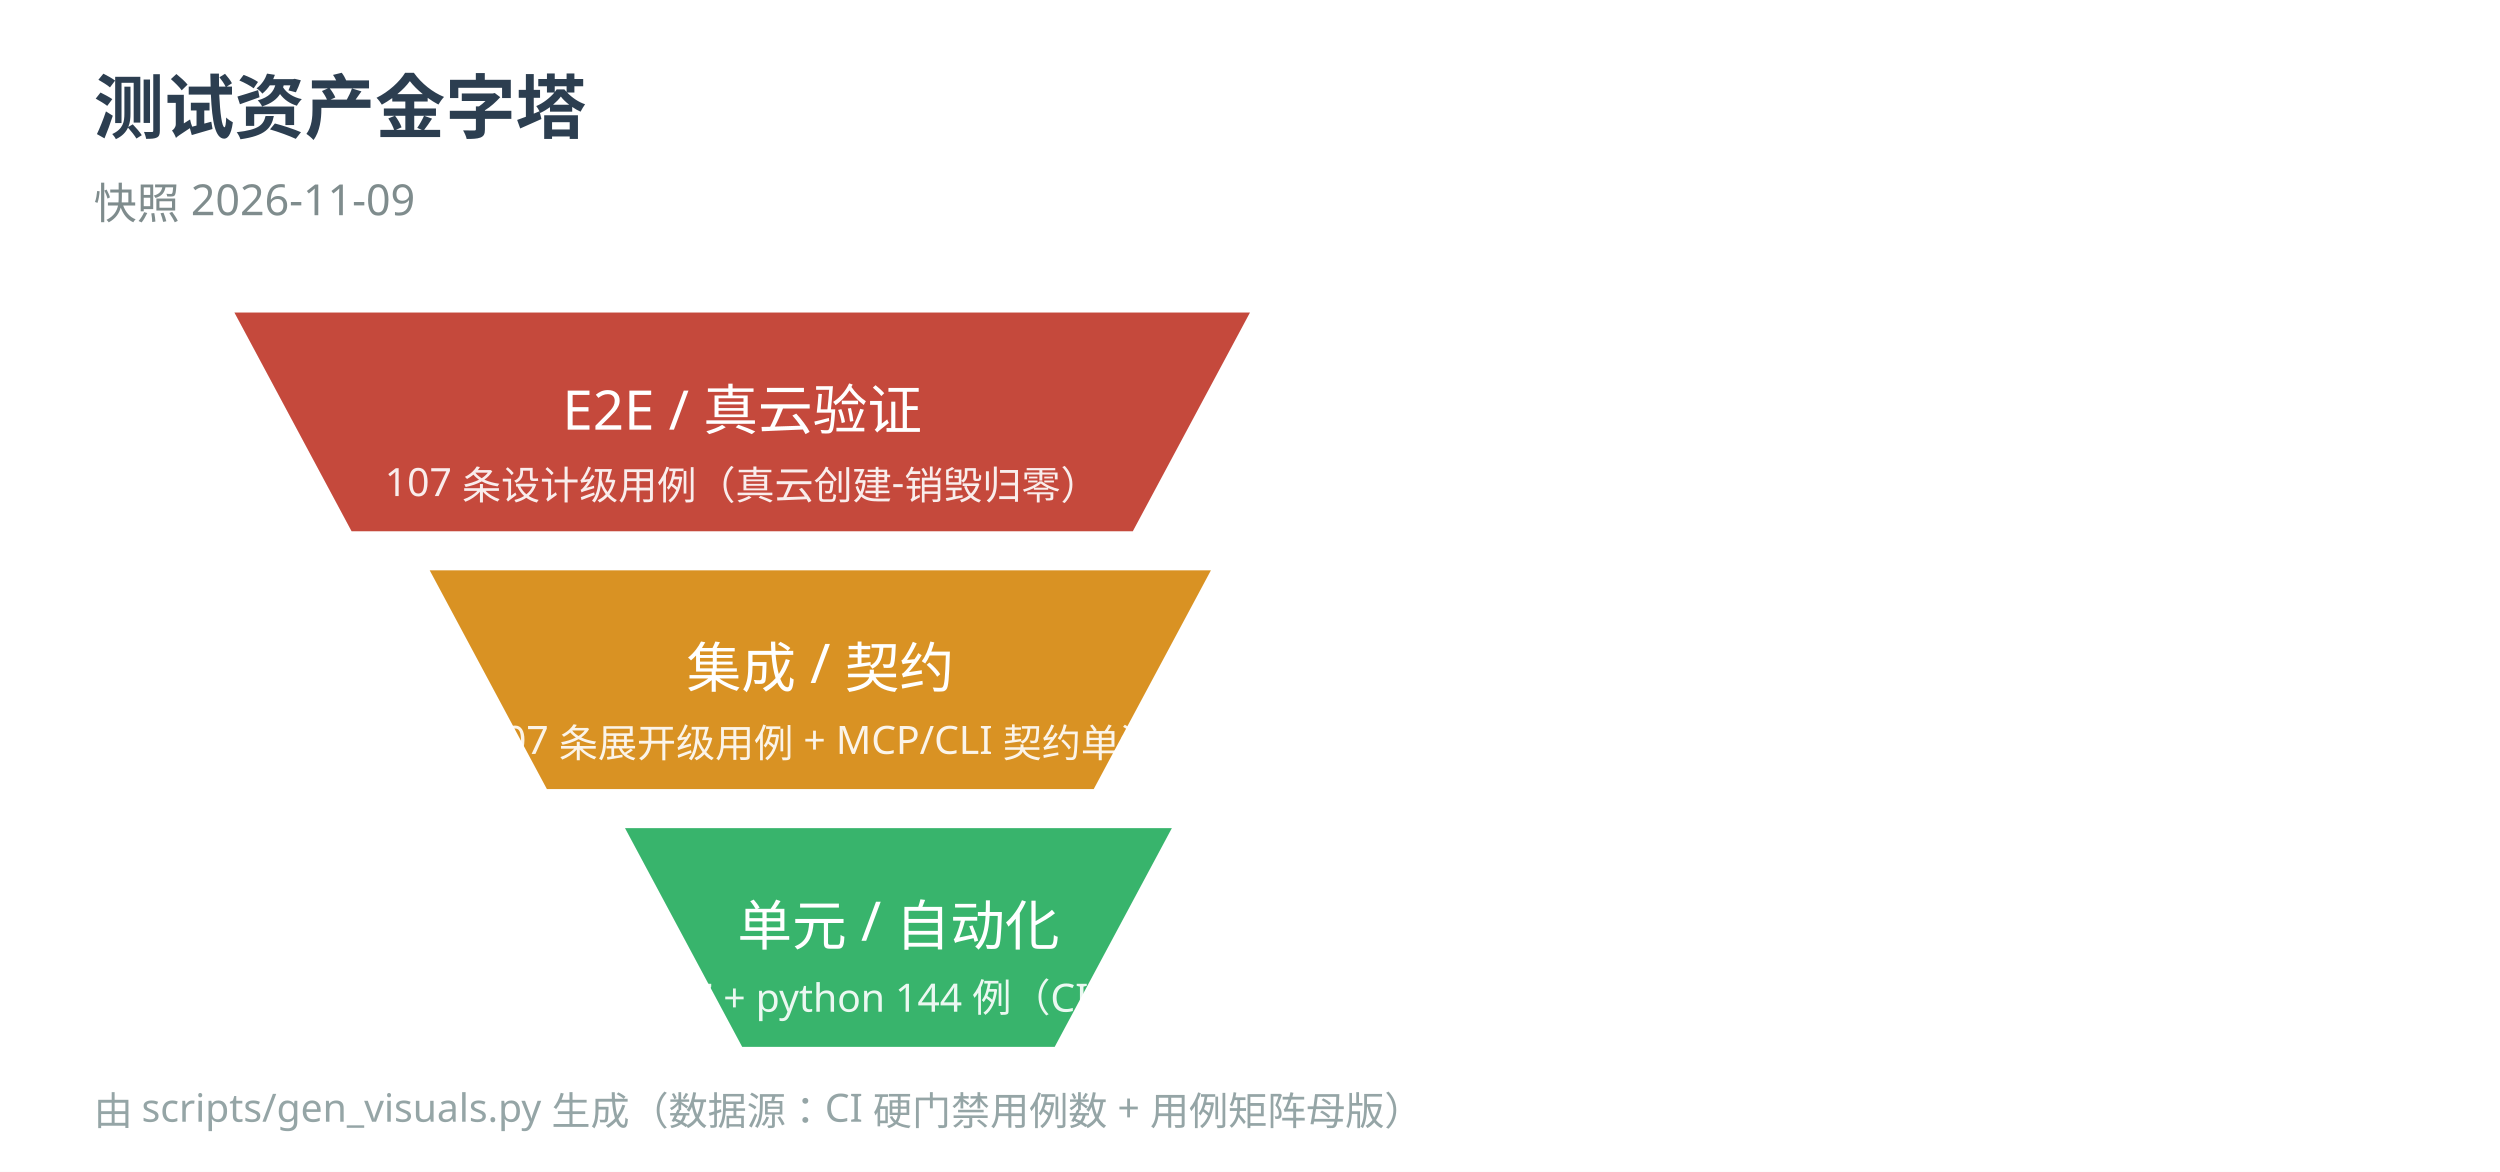
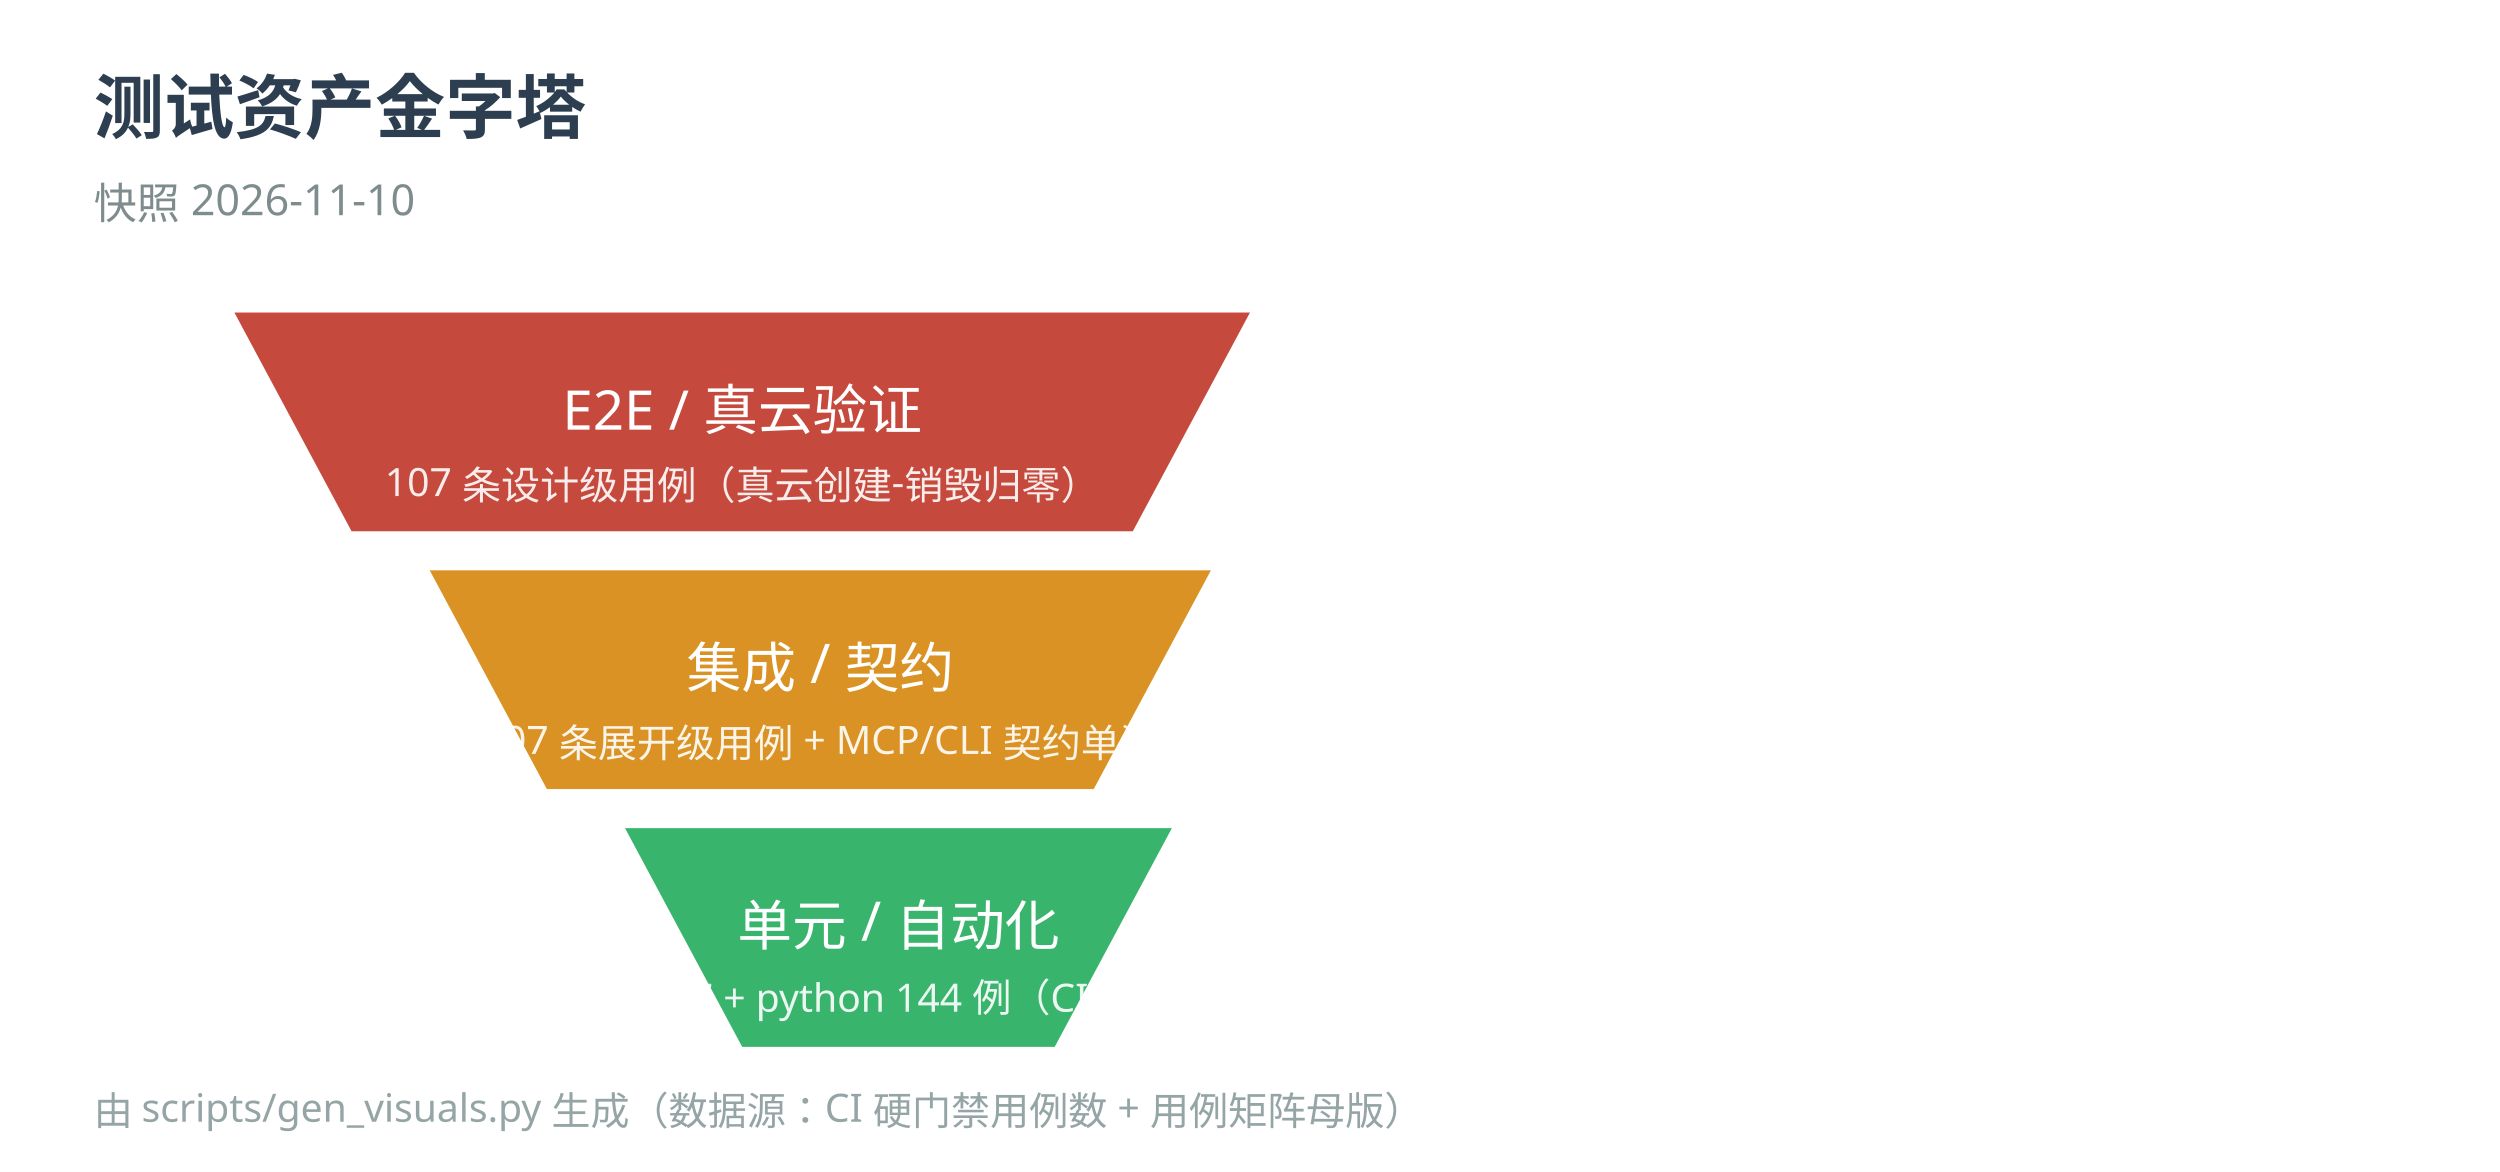
<svg xmlns="http://www.w3.org/2000/svg" width="640" height="300" viewBox="0 0 640 300">
  <rect width="640" height="300" fill="#ffffff" />
  <text x="24" y="34" font-family="Microsoft YaHei,sans-serif" font-size="18" font-weight="bold" fill="#2c3e50">测试资产金字塔</text>
-   <text x="24" y="56" font-family="Microsoft YaHei,sans-serif" font-size="11" fill="#7f8c8d">快照 2026-11-09</text>
+   <text x="24" y="56" font-family="Microsoft YaHei,sans-serif" font-size="11" fill="#7f8c8d">快照 2026-11-10</text>
  <polygon points="60,80 320,80 290,136 90,136" fill="#c0392b" opacity="0.92" />
  <text x="190" y="110" font-family="Microsoft YaHei,sans-serif" font-size="14" fill="#ffffff" text-anchor="middle">E2E / 真云验证</text>
  <text x="190" y="127" font-family="Microsoft YaHei,sans-serif" font-size="10" fill="#ffffff" opacity="0.9" text-anchor="middle">107 条设计级用例（真云创建-销毁归零）</text>
  <polygon points="110,146 310,146 280,202 140,202" fill="#d68910" opacity="0.92" />
  <text x="210" y="176" font-family="Microsoft YaHei,sans-serif" font-size="14" fill="#ffffff" text-anchor="middle">集成 / 契约</text>
  <text x="210" y="193" font-family="Microsoft YaHei,sans-serif" font-size="10" fill="#ffffff" opacity="0.9" text-anchor="middle">107 条展开级用例 + MCP/CLI 契约单测</text>
  <polygon points="160,212 300,212 270,268 190,268" fill="#27ae60" opacity="0.92" />
  <text x="230" y="242" font-family="Microsoft YaHei,sans-serif" font-size="14" fill="#ffffff" text-anchor="middle">单元 / 自动化</text>
  <text x="230" y="259" font-family="Microsoft YaHei,sans-serif" font-size="10" fill="#ffffff" opacity="0.9" text-anchor="middle">node 147 + python 144 例（CI 硬门禁）</text>
  <text x="24" y="288" font-family="Microsoft YaHei,sans-serif" font-size="10" fill="#95a5a6">由 scripts/gen_visuals.py 生成（数据源：CI 硬门禁用例数 + 用例矩阵母版）</text>
</svg>
